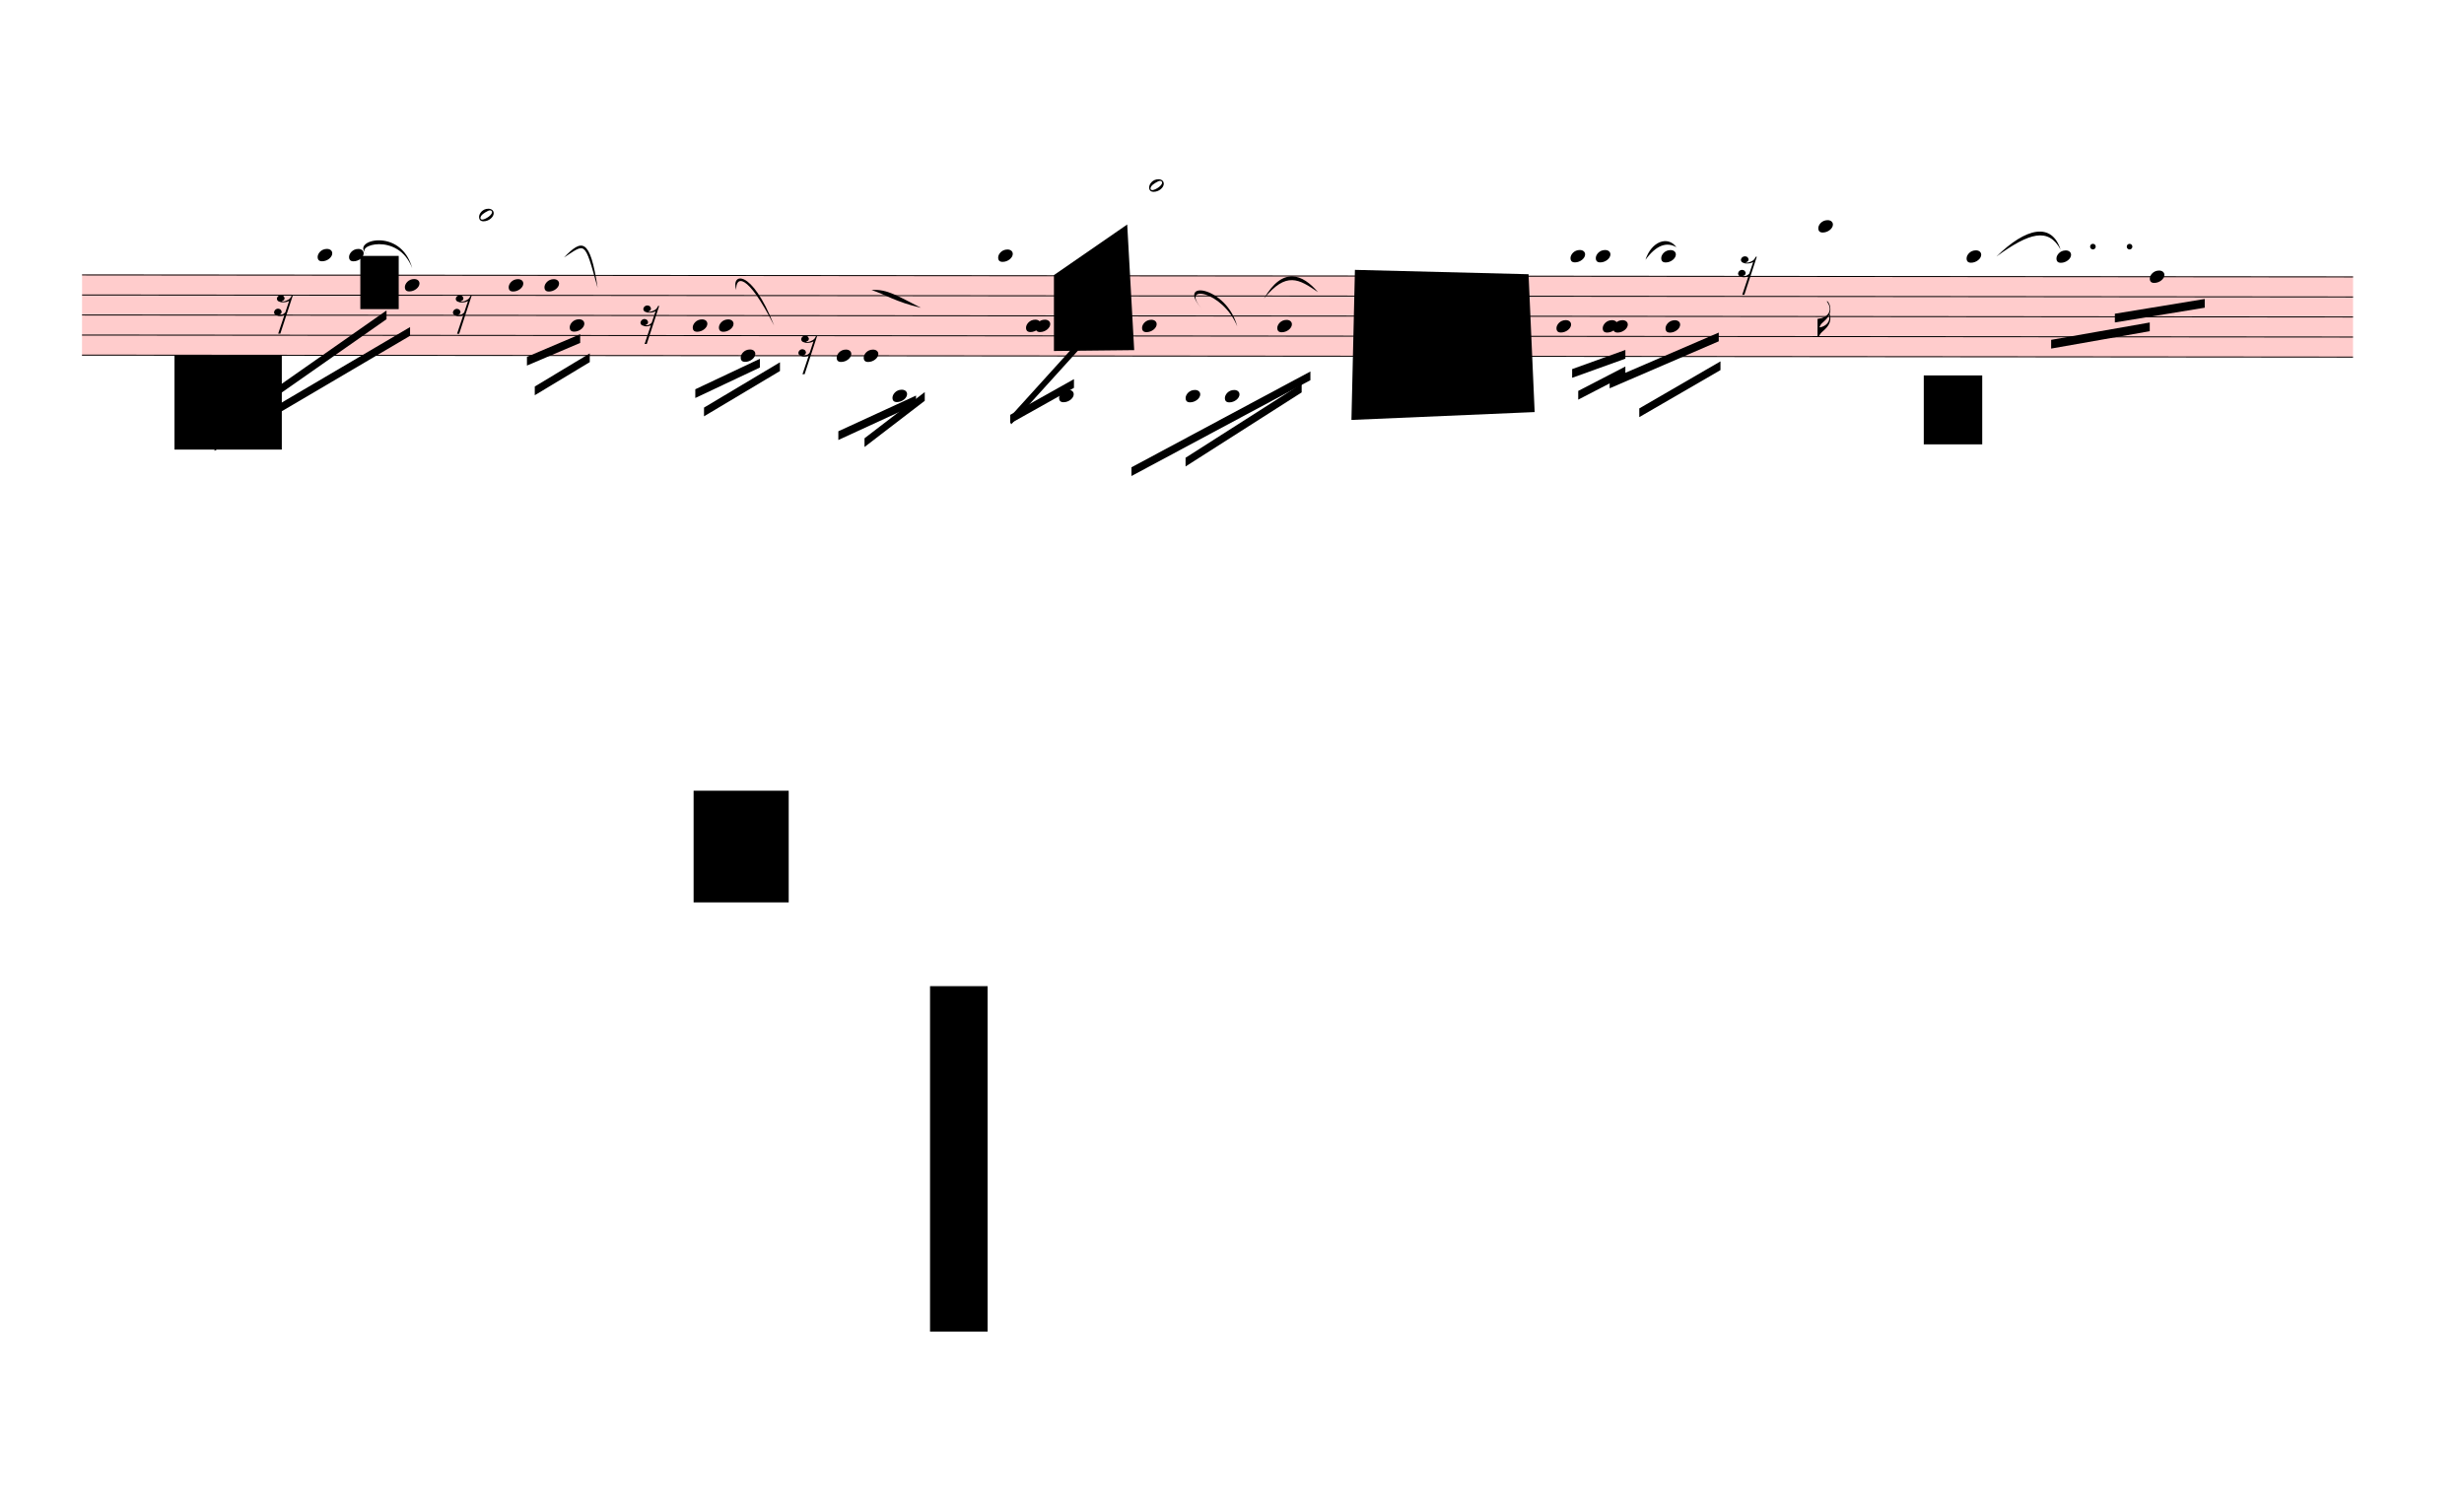
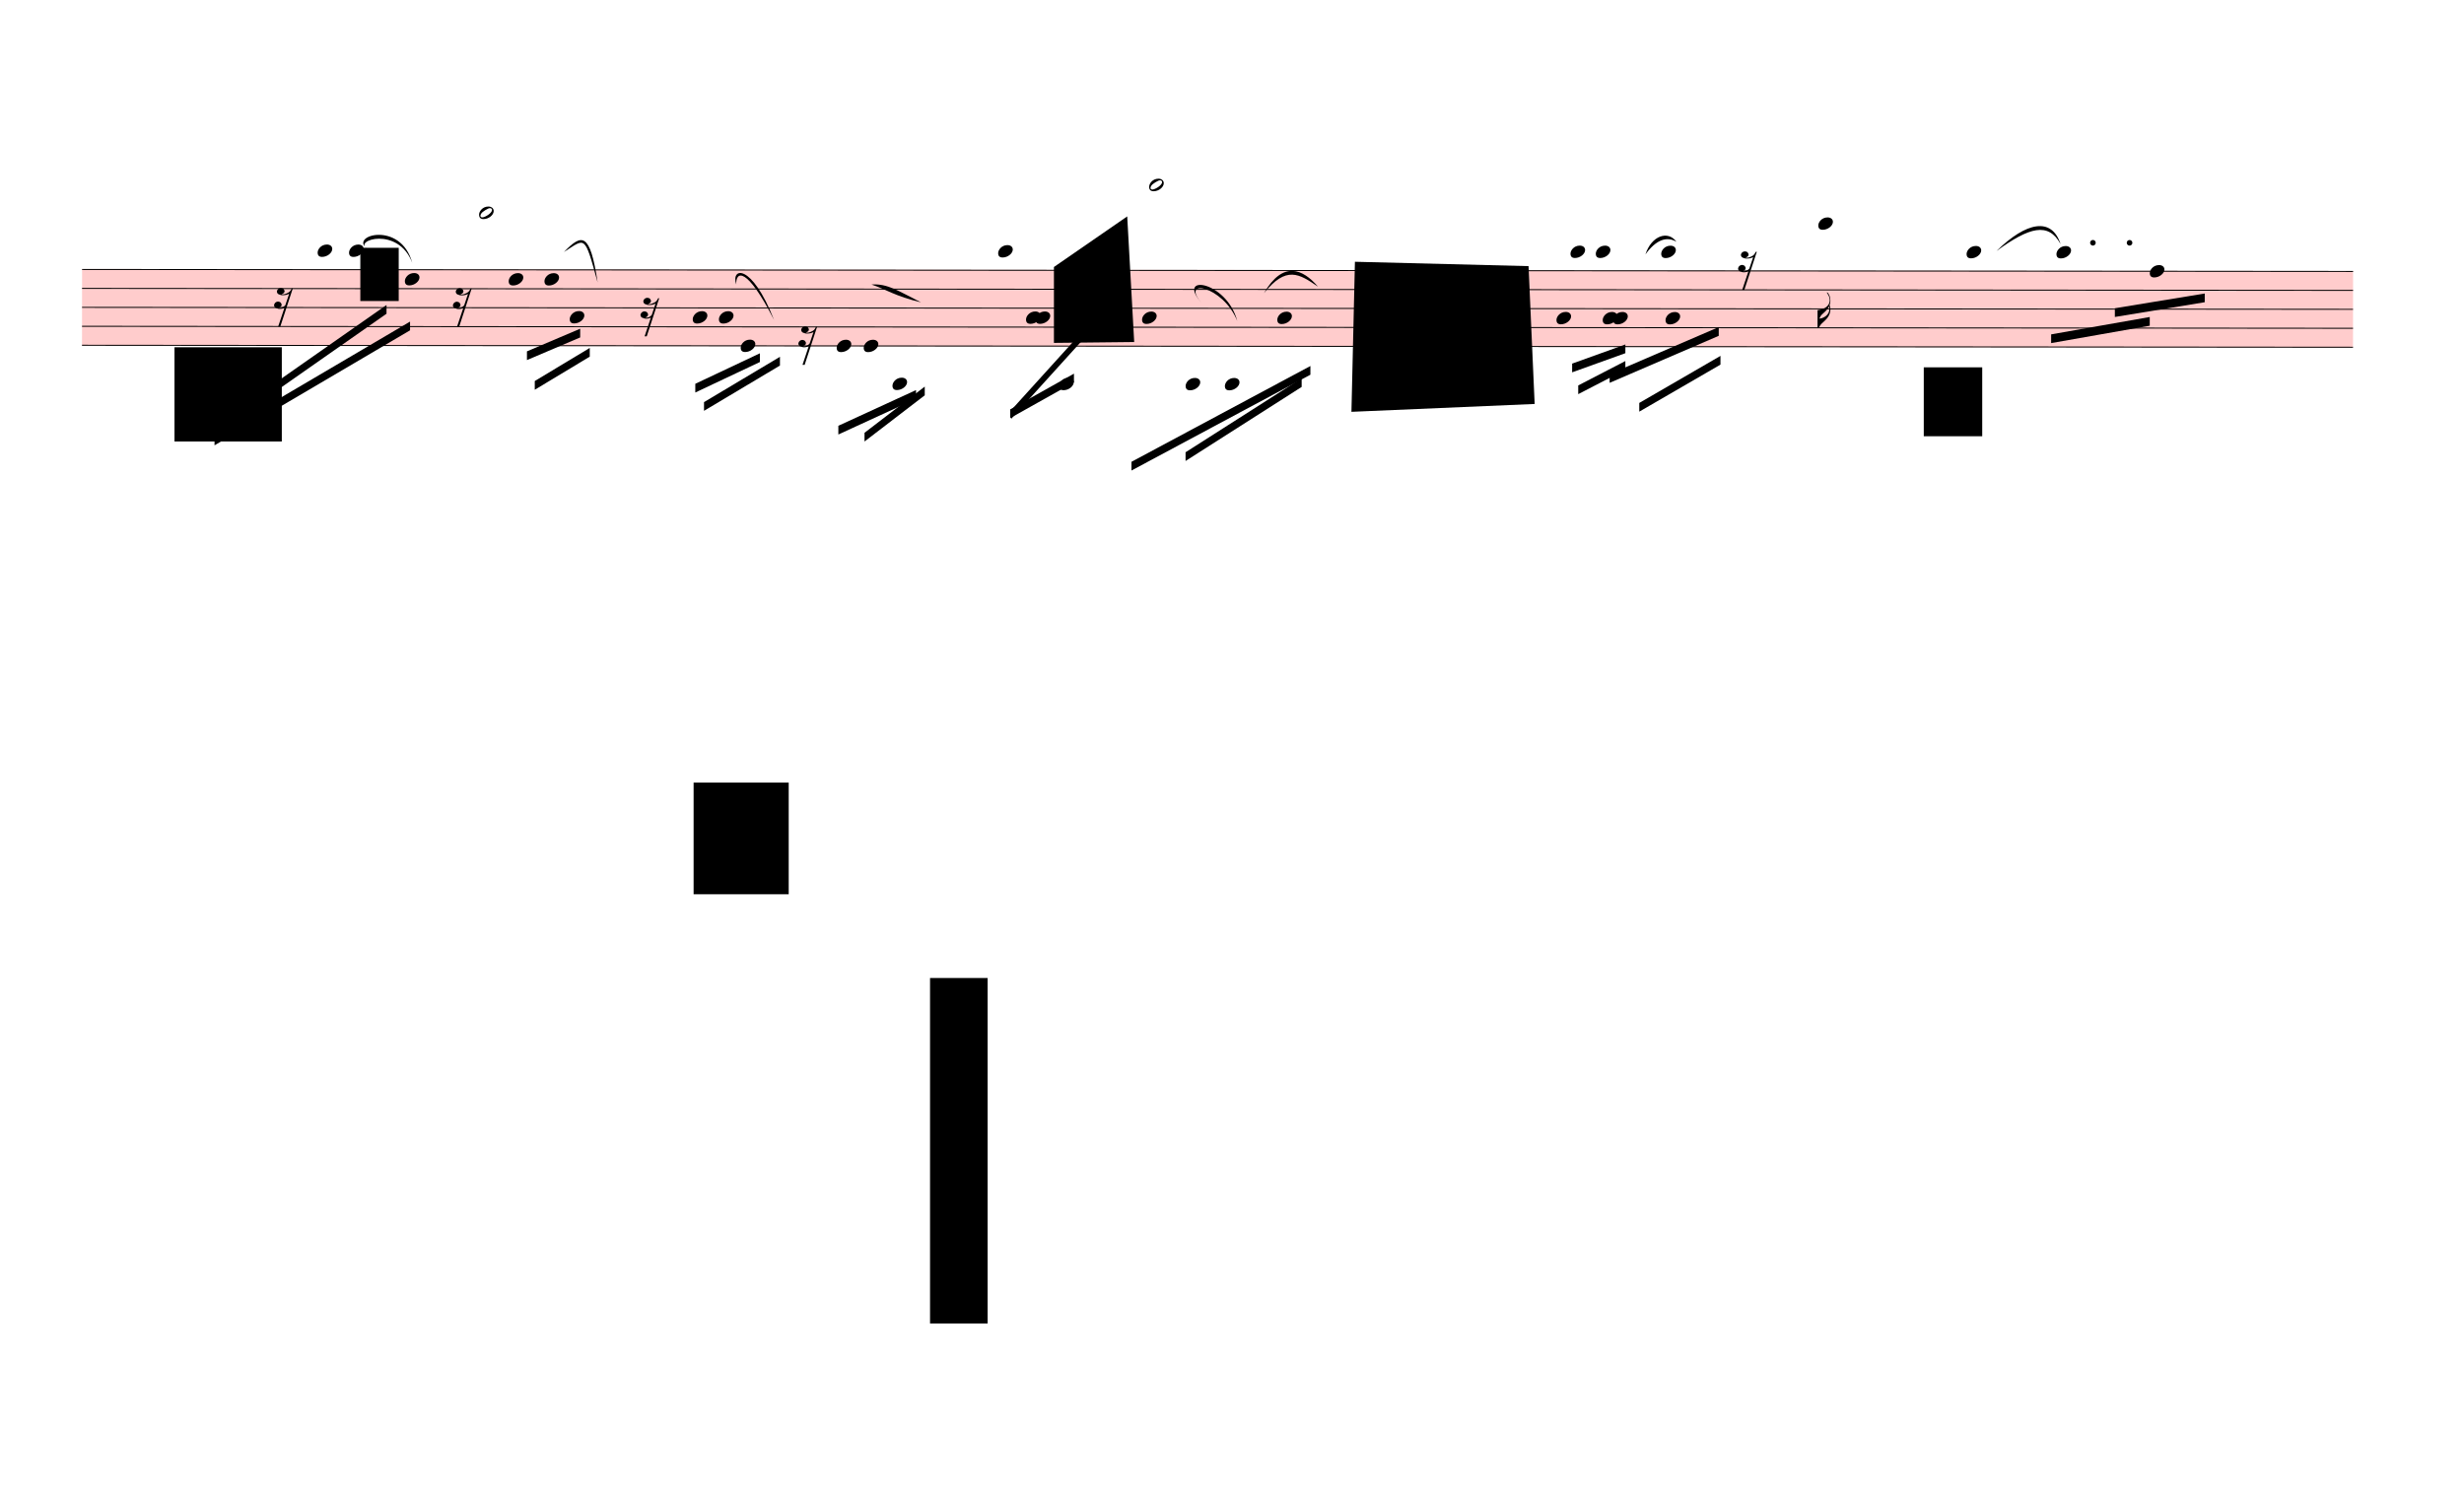
- <svg xmlns="http://www.w3.org/2000/svg" viewBox="1710 6801.25 25417.8 15536.75" version="1.1" overflow="visible">
+ <svg xmlns="http://www.w3.org/2000/svg" viewBox="1710 6884.5 25417.8 15453.5" version="1.1" overflow="visible">
  <defs>
    <style type="text/css">
    /* .staff * {
      fill: #000;
      stroke: #000;
    }

    .deletionBack {
      fill: #00000033;
    } */
  </style>
    <symbol id="sym_notehead_quarter" viewBox="0 0 1000 1000" overflow="inherit">
      <path transform="scale(1,-1)" d="M0 -39c0 68 73 172 200 172c66 0 114 -37 114 -95c0 -84 -106 -171 -218 -171c-64 0 -96 30 -96 94z" />
    </symbol>
    <symbol id="sym_notehead_half" viewBox="0 0 1000 1000" overflow="inherit">
      <path transform="scale(1,-1)" d="M278 64c0 22 -17 39 -43 39c-12 0 -26 -3 -41 -10c-85 -43 -165 -94 -165 -156c5 -25 15 -32 49 -32c67 11 200 95 200 159zM0 -36c0 68 73 174 200 174c66 0 114 -39 114 -97c0 -84 -106 -173 -218 -173c-64 0 -96 32 -96 96z" />
    </symbol>
    <symbol id="sym_flag_16th_down" viewBox="0 0 1000 1000" overflow="inherit">
      <path transform="scale(1,-1)" d="M216 730c-5 8 -10 13 -11 16l-4 10c0 3 2 5 5 5s7 -2 13 -7c35 -42 57 -101 57 -172c0 -34 -6 -65 -17 -94c10 -31 17 -64 17 -96c0 -104 -60 -183 -122 -241c-63 -59 -57 -53 -61 -56c-38 -34 -63 -95 -71 -95h-22v190v190c40 7 69 11 87 16c116 36 175 111 175 197 c0 44 -15 91 -46 137zM248 463c-23 -48 -58 -89 -94 -122c-63 -59 -57 -53 -61 -56c-30 -27 -44 -71 -53 -88c20 3 36 6 47 9c88 27 168 95 168 200c0 19 -3 39 -7 57z" />
    </symbol>
    <symbol id="sym_rest_rest16th" viewBox="0 0 1000 1000" overflow="inherit">
      <path transform="scale(1,-1)" d="M133 -111c0 -33 -21 -50 -52 -55c10 -3 18 -4 25 -4c40 0 69 24 90 47l66 197c-36 -18 -64 -25 -112 -25c-23 0 -38 3 -45 8c-37 7 -55 27 -55 59c8 35 30 54 68 58c45 -6 49 -13 64 -48c0 -3 1 -5 1 -7c0 -27 -25 -46 -52 -49c6 -4 15 -6 26 -6c32 2 62 14 88 29 c32 19 44 36 59 71l7 1l10 2h4c-72 -220 -143 -439 -215 -659h-37l108 324c-20 -13 -51 -20 -82 -20c-21 0 -35 4 -43 10c-37 6 -55 26 -55 58c8 35 31 56 68 60c43 -8 48 -13 64 -51z" />
    </symbol>
  </defs>
  <g class="rastrums">
-     <g class="rastrum" data-id="r1dc32f45-2cb2-43f5-b60a-4eebca6ccf51" style="transform: rotate(0.05deg); transform-origin: 2565px 9630px;">
+     <g class="rastrum" data-id="r1dc32f45-2cb2-43f5-b60a-4eebca6ccf51" style="transform: rotate(0.05deg); transform-origin: 2565px 9657px;">
      <g class="rastrum bounding-box" data-id="bbox-r1dc32f45-2cb2-43f5-b60a-4eebca6ccf51">
-         <rect x="2565" y="9630" width="23427" height="837" fill="#ff000033" />
-       </g>
-       <path d="M2565 9635 L25992 9635" stroke-width="10" stroke="black" />
-       <path d="M2565 9841.75 L25992 9841.75" stroke-width="10" stroke="black" />
-       <path d="M2565 10048.5 L25992 10048.5" stroke-width="10" stroke="black" />
-       <path d="M2565 10255.25 L25992 10255.25" stroke-width="10" stroke="black" />
-       <path d="M2565 10462 L25992 10462" stroke-width="10" stroke="black" />
+         <rect x="2565" y="9657" width="23427" height="792" fill="#ff000033" />
+       </g>
+       <path d="M2565 9662 L25992 9662" stroke-width="10" stroke="black" />
+       <path d="M2565 9857.5 L25992 9857.5" stroke-width="10" stroke="black" />
+       <path d="M2565 10053 L25992 10053" stroke-width="10" stroke="black" />
+       <path d="M2565 10248.5 L25992 10248.5" stroke-width="10" stroke="black" />
+       <path d="M2565 10444 L25992 10444" stroke-width="10" stroke="black" />
    </g>
  </g>
  <g class="draft" data-label="3" data-id="d4954b899-8ccf-4261-9327-18c83f622f8d">
    <g class="system" data-id="s791252e8-dff2-42ae-a16e-d6d37a7e4c5d">
-       <g class="staff" data-n="1" data-rastrum="r1dc32f45-2cb2-43f5-b60a-4eebca6ccf51" style="transform: rotate(0.05deg); transform-origin: 2565px 9630px;">
+       <g class="staff" data-n="1" data-rastrum="r1dc32f45-2cb2-43f5-b60a-4eebca6ccf51" style="transform: rotate(0.05deg); transform-origin: 2565px 9657px;">
        <g class="note" data-id="dbe9210c7-d2fd-4aa0-9603-097bfd74c0ae" data-stem.dir="down">
          <g class="notehead">
-             <use href="#sym_notehead_quarter" height="480px" width="480px" x="4995" y="9428.25" />
-           </g>
-           <g class="ledgerLines above">
-             <path d="M4956 9428.25 L5184 9428.25" stroke-width="18" />
-           </g>
-           <g class="stem">
-             <path d="M4995 9428.25 L4995 9945.125" stroke-width="14" />
+             <use href="#sym_notehead_quarter" height="480px" width="480px" x="4995" y="9466.5" />
+           </g>
+           <g class="ledgerLines above">
+             <path d="M4956 9466.5 L5184 9466.5" stroke-width="18" />
+           </g>
+           <g class="stem">
+             <path d="M4995 9466.5 L4995 9955.25" stroke-width="14" />
          </g>
        </g>
        <g class="note" data-id="da71a1686-82b5-4102-9d64-7f19adfb100b" data-stem.dir="down">
          <g class="notehead">
-             <use href="#sym_notehead_quarter" height="480px" width="480px" x="5319" y="9428.25" />
-           </g>
-           <g class="ledgerLines above">
-             <path d="M5280 9428.25 L5508 9428.25" stroke-width="18" />
-           </g>
-           <g class="stem">
-             <path d="M5319 9428.25 L5319 9945.125" stroke-width="14" />
+             <use href="#sym_notehead_quarter" height="480px" width="480px" x="5319" y="9466.5" />
+           </g>
+           <g class="ledgerLines above">
+             <path d="M5280 9466.5 L5508 9466.5" stroke-width="18" />
+           </g>
+           <g class="stem">
+             <path d="M5319 9466.5 L5319 9955.25" stroke-width="14" />
          </g>
        </g>
        <g class="note" data-id="d15847809-d157-486a-b391-7dfa916fc7bb" data-stem.dir="down">
          <g class="notehead">
-             <use href="#sym_notehead_quarter" height="480px" width="480px" x="5895" y="9738.375" />
-           </g>
-           <g class="stem">
-             <path d="M5895 9738.375 L5895 10565.375" stroke-width="14" />
+             <use href="#sym_notehead_quarter" height="480px" width="480px" x="5895" y="9759.75" />
+           </g>
+           <g class="stem">
+             <path d="M5895 9759.75 L5895 10541.75" stroke-width="14" />
          </g>
        </g>
        <g class="note" data-id="ddedbf598-80e3-40cb-8a62-11f30222fafb" data-stem.dir="up">
          <g class="notehead">
-             <use href="#sym_notehead_half" height="480px" width="480px" x="6660" y="9014.75" />
-           </g>
-           <g class="ledgerLines above">
-             <path d="M6621 9428.25 L6849 9428.25" stroke-width="18" />
-             <path d="M6621 9221.5 L6849 9221.5" stroke-width="18" />
-             <path d="M6621 9014.75 L6849 9014.75" stroke-width="18" />
-           </g>
-           <g class="stem">
-             <path d="M6810 8911.375 L6810 9014.75" stroke-width="14" />
+             <use href="#sym_notehead_half" height="480px" width="480px" x="6660" y="9075.5" />
+           </g>
+           <g class="ledgerLines above">
+             <path d="M6621 9466.5 L6849 9466.5" stroke-width="18" />
+             <path d="M6621 9271 L6849 9271" stroke-width="18" />
+             <path d="M6621 9075.5 L6849 9075.5" stroke-width="18" />
+           </g>
+           <g class="stem">
+             <path d="M6810 8977.75 L6810 9075.5" stroke-width="14" />
          </g>
        </g>
        <g class="note" data-id="d86a9b483-3ea4-4ed3-8cd2-3dba59f90024" data-stem.dir="down">
          <g class="notehead">
-             <use href="#sym_notehead_quarter" height="480px" width="480px" x="6966" y="9738.375" />
-           </g>
-           <g class="stem">
-             <path d="M6966 9738.375 L6966 10255.25" stroke-width="14" />
+             <use href="#sym_notehead_quarter" height="480px" width="480px" x="6966" y="9759.75" />
+           </g>
+           <g class="stem">
+             <path d="M6966 9759.75 L6966 10248.5" stroke-width="14" />
          </g>
        </g>
        <g class="note" data-id="d234f407f-bbdc-48d9-bbcf-9af2d9dc5403" data-stem.dir="down">
          <g class="notehead">
-             <use href="#sym_notehead_quarter" height="480px" width="480px" x="7335" y="9738.375" />
-           </g>
-           <g class="stem">
-             <path d="M7335 9738.375 L7335 10151.875" stroke-width="14" />
+             <use href="#sym_notehead_quarter" height="480px" width="480px" x="7335" y="9759.75" />
+           </g>
+           <g class="stem">
+             <path d="M7335 9759.75 L7335 10150.75" stroke-width="14" />
          </g>
        </g>
        <g class="note" data-id="ddeb311c6-212b-4f48-8e4c-cf1b1f5e7b3c" data-stem.dir="down">
          <g class="notehead">
-             <use href="#sym_notehead_quarter" height="480px" width="480px" x="7596" y="10151.875" />
-           </g>
-           <g class="stem">
-             <path d="M7596 10151.875 L7596 10358.625" stroke-width="14" />
+             <use href="#sym_notehead_quarter" height="480px" width="480px" x="7596" y="10150.75" />
+           </g>
+           <g class="stem">
+             <path d="M7596 10150.75 L7596 10346.25" stroke-width="14" />
          </g>
        </g>
        <g class="note" data-id="d61f2c939-d3de-4e2a-a871-3d45561db8a0" data-stem.dir="down">
          <g class="notehead">
-             <use href="#sym_notehead_quarter" height="480px" width="480px" x="8865" y="10151.875" />
-           </g>
-           <g class="stem">
-             <path d="M8865 10151.875 L8865 10668.75" stroke-width="14" />
+             <use href="#sym_notehead_quarter" height="480px" width="480px" x="8865" y="10150.75" />
+           </g>
+           <g class="stem">
+             <path d="M8865 10150.75 L8865 10639.5" stroke-width="14" />
          </g>
        </g>
        <g class="note" data-id="dc3823979-57ba-4df5-bd78-6cb468ef49c3" data-stem.dir="down">
          <g class="notehead">
-             <use href="#sym_notehead_quarter" height="480px" width="480px" x="9135" y="10151.875" />
-           </g>
-           <g class="stem">
-             <path d="M9135 10151.875 L9135 10565.375" stroke-width="14" />
+             <use href="#sym_notehead_quarter" height="480px" width="480px" x="9135" y="10150.75" />
+           </g>
+           <g class="stem">
+             <path d="M9135 10150.75 L9135 10541.75" stroke-width="14" />
          </g>
        </g>
        <g class="note" data-id="d783b4409-669b-4643-b785-cbb2cb39f51a" data-stem.dir="down">
          <g class="notehead">
-             <use href="#sym_notehead_quarter" height="480px" width="480px" x="9360" y="10462" />
-           </g>
-           <g class="stem">
-             <path d="M9360 10462 L9360 10772.125" stroke-width="14" />
+             <use href="#sym_notehead_quarter" height="480px" width="480px" x="9360" y="10444" />
+           </g>
+           <g class="stem">
+             <path d="M9360 10444 L9360 10737.25" stroke-width="14" />
          </g>
        </g>
        <g class="note" data-id="d6478cf81-c194-4241-bb31-9fa0875ca1fd" data-stem.dir="down">
          <g class="notehead">
-             <use href="#sym_notehead_quarter" height="480px" width="480px" x="10350" y="10462" />
-           </g>
-           <g class="stem">
-             <path d="M10350 10462 L10350 10875.5" stroke-width="14" />
+             <use href="#sym_notehead_quarter" height="480px" width="480px" x="10350" y="10444" />
+           </g>
+           <g class="stem">
+             <path d="M10350 10444 L10350 10835" stroke-width="14" />
          </g>
        </g>
        <g class="note" data-id="d94b9631e-8d3a-4deb-a7ca-ca011812dc29" data-stem.dir="down">
          <g class="notehead">
-             <use href="#sym_notehead_quarter" height="480px" width="480px" x="10629" y="10462" />
-           </g>
-           <g class="stem">
-             <path d="M10629 10462 L10629 10772.125" stroke-width="14" />
+             <use href="#sym_notehead_quarter" height="480px" width="480px" x="10629" y="10444" />
+           </g>
+           <g class="stem">
+             <path d="M10629 10444 L10629 10737.25" stroke-width="14" />
          </g>
        </g>
        <g class="note" data-id="d6e22f035-f18a-4c1a-872a-a98c1d7958d7" data-stem.dir="down">
          <g class="notehead">
-             <use href="#sym_notehead_quarter" height="480px" width="480px" x="10926" y="10875.5" />
+             <use href="#sym_notehead_quarter" height="480px" width="480px" x="10926" y="10835" />
          </g>
          <g class="ledgerLines below">
-             <path d="M10887 10875.5 L11115 10875.5" stroke-width="18" />
-             <path d="M10887 10668.75 L11115 10668.75" stroke-width="18" />
-           </g>
-           <g class="stem">
-             <path d="M10926 10875.5 L10926 11082.25" stroke-width="14" />
+             <path d="M10887 10835 L11115 10835" stroke-width="18" />
+             <path d="M10887 10639.5 L11115 10639.5" stroke-width="18" />
+           </g>
+           <g class="stem">
+             <path d="M10926 10835 L10926 11030.5" stroke-width="14" />
          </g>
        </g>
        <g class="note" data-id="dc878af47-2be5-4bba-95ce-11dd62fff30f" data-stem.dir="down">
          <g class="notehead">
-             <use href="#sym_notehead_quarter" height="480px" width="480px" x="12015" y="9428.25" />
-           </g>
-           <g class="ledgerLines above">
-             <path d="M11976 9428.25 L12204 9428.25" stroke-width="18" />
-           </g>
-           <g class="stem">
-             <path d="M12015 9428.25 L12015 10151.875" stroke-width="14" />
+             <use href="#sym_notehead_quarter" height="480px" width="480px" x="12015" y="9466.5" />
+           </g>
+           <g class="ledgerLines above">
+             <path d="M11976 9466.5 L12204 9466.5" stroke-width="18" />
+           </g>
+           <g class="stem">
+             <path d="M12015 9466.5 L12015 10150.75" stroke-width="14" />
          </g>
        </g>
        <g class="note" data-id="d4a3f2986-6d5b-4300-93d4-b1a4a77a90fe" data-stem.dir="down">
          <g class="notehead">
-             <use href="#sym_notehead_quarter" height="480px" width="480px" x="12303" y="10151.875" />
-           </g>
-           <g class="stem">
-             <path d="M12303 10151.875 L12303 10772.125" stroke-width="14" />
+             <use href="#sym_notehead_quarter" height="480px" width="480px" x="12303" y="10150.75" />
+           </g>
+           <g class="stem">
+             <path d="M12303 10150.75 L12303 10737.25" stroke-width="14" />
          </g>
        </g>
        <g class="note" data-id="dce20323d-f90d-4d34-8d7a-88e108781bab" data-stem.dir="down">
          <g class="notehead">
-             <use href="#sym_notehead_quarter" height="480px" width="480px" x="12402" y="10151.875" />
-           </g>
-           <g class="stem">
-             <path d="M12402 10151.875 L12402 10668.75" stroke-width="14" />
+             <use href="#sym_notehead_quarter" height="480px" width="480px" x="12402" y="10150.75" />
+           </g>
+           <g class="stem">
+             <path d="M12402 10150.75 L12402 10639.5" stroke-width="14" />
          </g>
        </g>
        <g class="note" data-id="d8099d0cd-c9ba-4460-9cc6-a9f7c5ca1895" data-stem.dir="down">
          <g class="notehead">
-             <use href="#sym_notehead_quarter" height="480px" width="480px" x="12645" y="10875.5" />
+             <use href="#sym_notehead_quarter" height="480px" width="480px" x="12645" y="10835" />
          </g>
          <g class="ledgerLines below">
-             <path d="M12606 10875.5 L12834 10875.5" stroke-width="18" />
-             <path d="M12606 10668.75 L12834 10668.75" stroke-width="18" />
-           </g>
-           <g class="stem">
-             <path d="M12645 10875.5 L12645 11082.25" stroke-width="14" />
+             <path d="M12606 10835 L12834 10835" stroke-width="18" />
+             <path d="M12606 10639.5 L12834 10639.5" stroke-width="18" />
+           </g>
+           <g class="stem">
+             <path d="M12645 10835 L12645 11030.5" stroke-width="14" />
          </g>
        </g>
        <g class="note" data-id="d28e3ad1c-f75e-442b-b3ab-35ecc70c1c4c" data-stem.dir="down">
          <g class="notehead">
-             <use href="#sym_notehead_quarter" height="480px" width="480px" x="13500" y="10151.875" />
-           </g>
-           <g class="stem">
-             <path d="M13500 10151.875 L13500 10978.875" stroke-width="14" />
+             <use href="#sym_notehead_quarter" height="480px" width="480px" x="13500" y="10150.75" />
+           </g>
+           <g class="stem">
+             <path d="M13500 10150.75 L13500 10932.75" stroke-width="14" />
          </g>
        </g>
        <g class="note" data-id="d356e95c9-1756-474b-8111-8ffbf6cea21a" data-stem.dir="up">
          <g class="notehead">
-             <use href="#sym_notehead_half" height="480px" width="480px" x="13572" y="8704.625" />
-           </g>
-           <g class="ledgerLines above">
-             <path d="M13533 9428.25 L13761 9428.25" stroke-width="18" />
-             <path d="M13533 9221.5 L13761 9221.5" stroke-width="18" />
-             <path d="M13533 9014.75 L13761 9014.75" stroke-width="18" />
-             <path d="M13533 8808 L13761 8808" stroke-width="18" />
-           </g>
-           <g class="stem">
-             <path d="M13722 8601.25 L13722 8704.625" stroke-width="14" />
+             <use href="#sym_notehead_half" height="480px" width="480px" x="13572" y="8782.25" />
+           </g>
+           <g class="ledgerLines above">
+             <path d="M13533 9466.5 L13761 9466.5" stroke-width="18" />
+             <path d="M13533 9271 L13761 9271" stroke-width="18" />
+             <path d="M13533 9075.5 L13761 9075.5" stroke-width="18" />
+             <path d="M13533 8880 L13761 8880" stroke-width="18" />
+           </g>
+           <g class="stem">
+             <path d="M13722 8684.5 L13722 8782.25" stroke-width="14" />
          </g>
        </g>
        <g class="note" data-id="dd196b3dc-16bb-495f-9e5e-acd22ded77c9" data-stem.dir="down">
          <g class="notehead">
-             <use href="#sym_notehead_quarter" height="480px" width="480px" x="13950" y="10875.5" />
+             <use href="#sym_notehead_quarter" height="480px" width="480px" x="13950" y="10835" />
          </g>
          <g class="ledgerLines below">
-             <path d="M13911 10875.5 L14139 10875.5" stroke-width="18" />
-             <path d="M13911 10668.75 L14139 10668.75" stroke-width="18" />
-           </g>
-           <g class="stem">
-             <path d="M13950 10875.5 L13950 11289" stroke-width="14" />
+             <path d="M13911 10835 L14139 10835" stroke-width="18" />
+             <path d="M13911 10639.5 L14139 10639.5" stroke-width="18" />
+           </g>
+           <g class="stem">
+             <path d="M13950 10835 L13950 11226" stroke-width="14" />
          </g>
        </g>
        <g class="note" data-id="d5bc50dfc-7569-40d8-9e4f-cc3c007d24b5" data-stem.dir="down">
          <g class="notehead">
-             <use href="#sym_notehead_quarter" height="480px" width="480px" x="14355" y="10875.5" />
+             <use href="#sym_notehead_quarter" height="480px" width="480px" x="14355" y="10835" />
          </g>
          <g class="ledgerLines below">
-             <path d="M14316 10875.5 L14544 10875.5" stroke-width="18" />
-             <path d="M14316 10668.75 L14544 10668.75" stroke-width="18" />
-           </g>
-           <g class="stem">
-             <path d="M14355 10875.5 L14355 11185.625" stroke-width="14" />
+             <path d="M14316 10835 L14544 10835" stroke-width="18" />
+             <path d="M14316 10639.5 L14544 10639.5" stroke-width="18" />
+           </g>
+           <g class="stem">
+             <path d="M14355 10835 L14355 11128.25" stroke-width="14" />
          </g>
        </g>
        <g class="note" data-id="df2af220b-33ca-4622-9c72-027ce1f8a33c" data-stem.dir="down">
          <g class="notehead">
-             <use href="#sym_notehead_quarter" height="480px" width="480px" x="14895" y="10151.875" />
-           </g>
-           <g class="stem">
-             <path d="M14895 10151.875 L14895 11082.25" stroke-width="14" />
+             <use href="#sym_notehead_quarter" height="480px" width="480px" x="14895" y="10150.75" />
+           </g>
+           <g class="stem">
+             <path d="M14895 10150.75 L14895 11030.5" stroke-width="14" />
          </g>
        </g>
        <g class="note" data-id="d25f55ff6-f738-4236-8028-51a8ab8a4109" data-stem.dir="down">
          <g class="notehead">
-             <use href="#sym_notehead_quarter" height="480px" width="480px" x="17775" y="10151.875" />
-           </g>
-           <g class="stem">
-             <path d="M17775 10151.875 L17775 10565.375" stroke-width="14" />
+             <use href="#sym_notehead_quarter" height="480px" width="480px" x="17775" y="10150.75" />
+           </g>
+           <g class="stem">
+             <path d="M17775 10150.75 L17775 10541.75" stroke-width="14" />
          </g>
        </g>
        <g class="note" data-id="d22f3adc5-056c-41ec-b33d-2e70ae2b8abb" data-stem.dir="down">
          <g class="notehead">
-             <use href="#sym_notehead_quarter" height="480px" width="480px" x="17919" y="9428.25" />
-           </g>
-           <g class="ledgerLines above">
-             <path d="M17880 9428.25 L18108 9428.25" stroke-width="18" />
-           </g>
-           <g class="stem">
-             <path d="M17919 9428.25 L17919 10151.875" stroke-width="14" />
+             <use href="#sym_notehead_quarter" height="480px" width="480px" x="17919" y="9466.5" />
+           </g>
+           <g class="ledgerLines above">
+             <path d="M17880 9466.5 L18108 9466.5" stroke-width="18" />
+           </g>
+           <g class="stem">
+             <path d="M17919 9466.5 L17919 10150.75" stroke-width="14" />
          </g>
        </g>
        <g class="note" data-id="d6e603fb1-6bca-4128-8dbd-5d88c7cdc8e0" data-stem.dir="down">
          <g class="notehead">
-             <use href="#sym_notehead_quarter" height="480px" width="480px" x="18180" y="9428.25" />
-           </g>
-           <g class="ledgerLines above">
-             <path d="M18141 9428.25 L18369 9428.25" stroke-width="18" />
-           </g>
-           <g class="stem">
-             <path d="M18180 9428.25 L18180 10048.5" stroke-width="14" />
+             <use href="#sym_notehead_quarter" height="480px" width="480px" x="18180" y="9466.5" />
+           </g>
+           <g class="ledgerLines above">
+             <path d="M18141 9466.5 L18369 9466.5" stroke-width="18" />
+           </g>
+           <g class="stem">
+             <path d="M18180 9466.5 L18180 10053" stroke-width="14" />
          </g>
        </g>
        <g class="note" data-id="db683d421-2d85-4b45-be77-e5a463782bd3" data-stem.dir="down">
          <g class="notehead">
-             <use href="#sym_notehead_quarter" height="480px" width="480px" x="18252" y="10151.875" />
-           </g>
-           <g class="stem">
-             <path d="M18252 10151.875 L18252 10772.125" stroke-width="14" />
+             <use href="#sym_notehead_quarter" height="480px" width="480px" x="18252" y="10150.75" />
+           </g>
+           <g class="stem">
+             <path d="M18252 10150.75 L18252 10737.25" stroke-width="14" />
          </g>
        </g>
        <g class="note" data-id="d1e6e3935-b976-4ffe-9f52-62fcd5491f23" data-stem.dir="down">
          <g class="notehead">
-             <use href="#sym_notehead_quarter" height="480px" width="480px" x="18360" y="10151.875" />
-           </g>
-           <g class="stem">
-             <path d="M18360 10151.875 L18360 10462" stroke-width="14" />
+             <use href="#sym_notehead_quarter" height="480px" width="480px" x="18360" y="10150.75" />
+           </g>
+           <g class="stem">
+             <path d="M18360 10150.75 L18360 10444" stroke-width="14" />
          </g>
        </g>
        <g class="note" data-id="d7d287aba-0091-4440-8cd0-f68a848046ea" data-stem.dir="down">
          <g class="notehead">
-             <use href="#sym_notehead_quarter" height="480px" width="480px" x="18855" y="9428.25" />
-           </g>
-           <g class="ledgerLines above">
-             <path d="M18816 9428.25 L19044 9428.25" stroke-width="18" />
-           </g>
-           <g class="stem">
-             <path d="M18855 9428.25 L18855 10358.625" stroke-width="14" />
+             <use href="#sym_notehead_quarter" height="480px" width="480px" x="18855" y="9466.5" />
+           </g>
+           <g class="ledgerLines above">
+             <path d="M18816 9466.5 L19044 9466.5" stroke-width="18" />
+           </g>
+           <g class="stem">
+             <path d="M18855 9466.5 L18855 10346.25" stroke-width="14" />
          </g>
        </g>
        <g class="note" data-id="d84ae0ecd-3dde-4b2f-af7f-8a7fec548d68" data-stem.dir="down">
          <g class="notehead">
-             <use href="#sym_notehead_quarter" height="480px" width="480px" x="18900" y="10151.875" />
-           </g>
-           <g class="stem">
-             <path d="M18900 10151.875 L18900 10668.75" stroke-width="14" />
+             <use href="#sym_notehead_quarter" height="480px" width="480px" x="18900" y="10150.75" />
+           </g>
+           <g class="stem">
+             <path d="M18900 10150.75 L18900 10639.5" stroke-width="14" />
          </g>
        </g>
        <g class="note" data-id="d2bfc8f9e-ac65-409d-a5f9-e43edce76a77" data-stem.dir="down">
          <g class="notehead">
-             <use href="#sym_notehead_quarter" height="480px" width="480px" x="20475" y="9118.125" />
-           </g>
-           <g class="ledgerLines above">
-             <path d="M20436 9428.25 L20664 9428.25" stroke-width="18" />
-             <path d="M20436 9221.5 L20664 9221.5" stroke-width="18" />
-           </g>
-           <g class="stem">
-             <path d="M20475 9118.125 L20475 10255.25" stroke-width="14" />
+             <use href="#sym_notehead_quarter" height="480px" width="480px" x="20475" y="9173.25" />
+           </g>
+           <g class="ledgerLines above">
+             <path d="M20436 9466.5 L20664 9466.5" stroke-width="18" />
+             <path d="M20436 9271 L20664 9271" stroke-width="18" />
+           </g>
+           <g class="stem">
+             <path d="M20475 9173.25 L20475 10248.5" stroke-width="14" />
            <g class="flag down">
-               <use href="#sym_flag_16th_down" height="480px" width="480px" x="20468" y="10255.25" />
+               <use href="#sym_flag_16th_down" height="480px" width="480px" x="20468" y="10248.5" />
            </g>
          </g>
        </g>
        <g class="note" data-id="d31e77420-9df6-4710-a96e-b40dc025c00f" data-stem.dir="down">
          <g class="notehead">
-             <use href="#sym_notehead_quarter" height="480px" width="480px" x="22005" y="9428.25" />
-           </g>
-           <g class="ledgerLines above">
-             <path d="M21966 9428.25 L22194 9428.25" stroke-width="18" />
-           </g>
-           <g class="stem">
-             <path d="M22005 9428.25 L22005 10151.875" stroke-width="14" />
+             <use href="#sym_notehead_quarter" height="480px" width="480px" x="22005" y="9466.5" />
+           </g>
+           <g class="ledgerLines above">
+             <path d="M21966 9466.5 L22194 9466.5" stroke-width="18" />
+           </g>
+           <g class="stem">
+             <path d="M22005 9466.5 L22005 10150.75" stroke-width="14" />
          </g>
        </g>
        <g class="note" data-id="da428031a-69c7-4013-a61d-593478b9718a" data-stem.dir="down">
          <g class="notehead">
-             <use href="#sym_notehead_quarter" height="480px" width="480px" x="22932" y="9428.25" />
-           </g>
-           <g class="ledgerLines above">
-             <path d="M22893 9428.25 L23121 9428.25" stroke-width="18" />
-           </g>
-           <g class="stem">
-             <path d="M22932 9428.25 L22932 9945.125" stroke-width="14" />
+             <use href="#sym_notehead_quarter" height="480px" width="480px" x="22932" y="9466.5" />
+           </g>
+           <g class="ledgerLines above">
+             <path d="M22893 9466.5 L23121 9466.5" stroke-width="18" />
+           </g>
+           <g class="stem">
+             <path d="M22932 9466.5 L22932 9955.25" stroke-width="14" />
          </g>
        </g>
        <g class="note" data-id="d4d712fb8-e61d-4531-9eb3-43bf5f12214a" data-stem.dir="down">
          <g class="notehead">
-             <use href="#sym_notehead_quarter" height="480px" width="480px" x="23895" y="9635" />
-           </g>
-           <g class="stem">
-             <path d="M23895 9635 L23895 10151.875" stroke-width="14" />
+             <use href="#sym_notehead_quarter" height="480px" width="480px" x="23895" y="9662" />
+           </g>
+           <g class="stem">
+             <path d="M23895 9662 L23895 10150.75" stroke-width="14" />
          </g>
        </g>
        <g class="rest" data-id="de699741b-b768-4727-8ded-a9f312244930">
-           <use href="#sym_rest_rest16th" height="597px" width="597px" x="4545" y="9945.125" />
+           <use href="#sym_rest_rest16th" height="597px" width="597px" x="4545" y="9955.25" />
        </g>
        <g class="rest" data-id="da90ed259-2a09-46df-ab6f-92ddc2f87da3">
-           <use href="#sym_rest_rest16th" height="597px" width="597px" x="6390" y="9945.125" />
+           <use href="#sym_rest_rest16th" height="597px" width="597px" x="6390" y="9955.25" />
        </g>
        <g class="rest" data-id="d15e4c255-d6ce-4421-b5e2-5b3e0835508a">
-           <use href="#sym_rest_rest16th" height="597px" width="597px" x="8325" y="10048.5" />
+           <use href="#sym_rest_rest16th" height="597px" width="597px" x="8325" y="10053" />
        </g>
        <g class="rest" data-id="d34225371-ee35-4557-b88c-a84b4ff684d6">
-           <use href="#sym_rest_rest16th" height="597px" width="597px" x="9954" y="10358.625" />
+           <use href="#sym_rest_rest16th" height="597px" width="597px" x="9954" y="10346.25" />
        </g>
        <g class="rest" data-id="d665544d8-0198-4e01-a955-7fb40a6a273a">
-           <use href="#sym_rest_rest16th" height="597px" width="597px" x="19647" y="9531.625" />
+           <use href="#sym_rest_rest16th" height="597px" width="597px" x="19647" y="9564.25" />
        </g>
        <g class="dot augmentation" data-id="d012737b8-a8c0-47db-b3a5-dddea7e0aa37" data-class="dot augmentation">
-           <ellipse cx="23308" cy="9324.875" rx="29" ry="29" fill-opacity="1" stroke-opacity="1" />
+           <ellipse cx="23308" cy="9368.75" rx="29" ry="29" fill-opacity="1" stroke-opacity="1" />
        </g>
        <g class="dot augmentation" data-id="dcfd70356-c1e0-420e-bd8b-ec9bfde0a03b" data-class="dot augmentation">
-           <ellipse cx="23686" cy="9324.875" rx="29" ry="29" fill-opacity="1" stroke-opacity="1" />
+           <ellipse cx="23686" cy="9368.75" rx="29" ry="29" fill-opacity="1" stroke-opacity="1" />
        </g>
      </g>
      <g class="barLine" data-id="d7bf356cf-9700-4f27-a39d-db588117b309">
-         <path d="M11835 9576.9 L11574.9 11022.3" stroke-width="27" />
+         <path d="M11835 9603.9 L11574.9 11049.3" stroke-width="27" />
      </g>
      <g class="barLine" data-id="d324e40ab-2e77-4112-ae17-e78d3e8a61be">
-         <path d="M7959.6 9612 L7994.7 10476.9" stroke-width="27" />
+         <path d="M7959.6 9639 L7994.7 10503.9" stroke-width="27" />
      </g>
      <g class="barLine" data-id="d10ab0991-da0d-45a4-8a42-a62067b6956d">
-         <path d="M15545.7 9683.1 L15284.7 11070" stroke-width="27" />
+         <path d="M15545.7 9710.1 L15284.7 11097" stroke-width="27" />
      </g>
      <g class="barLine" data-id="d363f08c6-c1dc-46ce-841e-ef751d3fe54a">
-         <path d="M21140.1 9600.3 L20654.1 10678.5" stroke-width="27" />
+         <path d="M21140.1 9627.3 L20654.1 10705.5" stroke-width="27" />
      </g>
      <g class="barLine" data-id="dc273e937-1bff-428c-a276-77e2698d88a7">
-         <path d="M25327.8 8705.7 L25031.7 10234.8" stroke-width="27" />
-       </g>
-       <g class="beam" data-id="bef456d88-54a6-4b26-a588-6a37ea968210" style="transform: rotate(0.05deg); transform-origin: 2565px 9630px;">
-         <polygon points="4050,11160 5706,9999 5706,10089 4050,11250" stroke-opacity="1" fill-opacity="1" />
-       </g>
-       <g class="beam" data-id="ba0f4854b-65df-4a3d-ac8e-1531609bdcd8" style="transform: rotate(0.05deg); transform-origin: 2565px 9630px;">
-         <polygon points="3933,11358 5949,10170 5949,10260 3933,11448" stroke-opacity="1" fill-opacity="1" />
-       </g>
-       <g class="beam" data-id="b484ab8e7-8526-4c28-ae9b-2624004f9941" style="transform: rotate(0.05deg); transform-origin: 2565px 9630px;">
-         <polygon points="7155,10476 7704,10242 7704,10332 7155,10566" stroke-opacity="1" fill-opacity="1" />
-       </g>
-       <g class="beam" data-id="b9381bfe0-6dea-4629-b664-351178964d1f" style="transform: rotate(0.05deg); transform-origin: 2565px 9630px;">
-         <polygon points="7236,10782 7803,10440 7803,10530 7236,10872" stroke-opacity="1" fill-opacity="1" />
-       </g>
-       <g class="beam" data-id="b3f0470ca-d7ee-4e2c-91ab-021f1921610a" style="transform: rotate(0.05deg); transform-origin: 2565px 9630px;">
-         <polygon points="8892,10809 9558,10494 9558,10584 8892,10899" stroke-opacity="1" fill-opacity="1" />
-       </g>
-       <g class="beam" data-id="b92a3b2ce-6dd1-4fe8-9278-59497810a6c6" style="transform: rotate(0.05deg); transform-origin: 2565px 9630px;">
-         <polygon points="8982,10998 9765,10530 9765,10620 8982,11088" stroke-opacity="1" fill-opacity="1" />
-       </g>
-       <g class="beam" data-id="b3696e788-9700-48b5-beff-b26bae2ad4df" style="transform: rotate(0.05deg); transform-origin: 2565px 9630px;">
-         <polygon points="10368,11241 11169,10872 11169,10962 10368,11331" stroke-opacity="1" fill-opacity="1" />
-       </g>
-       <g class="beam" data-id="badd2e52c-b8eb-4690-b44d-c45ab7f62bc8" style="transform: rotate(0.05deg); transform-origin: 2565px 9630px;">
-         <polygon points="10638,11313 11259,10836 11259,10926 10638,11403" stroke-opacity="1" fill-opacity="1" />
-       </g>
-       <g class="beam" data-id="be9782d8b-3177-4a71-91e0-03bb6d819ac8" style="transform: rotate(0.05deg); transform-origin: 2565px 9630px;">
-         <polygon points="12150,11079 12915,10233 12915,10323 12150,11169" stroke-opacity="1" fill-opacity="1" />
-       </g>
-       <g class="beam" data-id="b8816f375-2344-4364-87ed-1a60c19cbd4a" style="transform: rotate(0.05deg); transform-origin: 2565px 9630px;">
-         <polygon points="12141,11070 12798,10701 12798,10791 12141,11160" stroke-opacity="1" fill-opacity="1" />
-       </g>
-       <g class="beam" data-id="b89776652-4210-4e65-952c-6cd5d5a83210" style="transform: rotate(0.05deg); transform-origin: 2565px 9630px;">
-         <polygon points="13392,11610 15237,10620 15237,10710 13392,11700" stroke-opacity="1" fill-opacity="1" />
-       </g>
-       <g class="beam" data-id="ba57d0b4c-f936-4bd8-a1e4-7d8a31d31822" style="transform: rotate(0.05deg); transform-origin: 2565px 9630px;">
-         <polygon points="13950,11511 15147,10746 15147,10836 13950,11601" stroke-opacity="1" fill-opacity="1" />
-       </g>
-       <g class="beam" data-id="b50adbeff-64ad-48ce-b549-795b0b519a9c" style="transform: rotate(0.05deg); transform-origin: 2565px 9630px;">
-         <polygon points="17937,10593 18486,10395 18486,10485 17937,10683" stroke-opacity="1" fill-opacity="1" />
-       </g>
-       <g class="beam" data-id="b916e5a62-1968-455c-8f29-7c066c3e2723" style="transform: rotate(0.05deg); transform-origin: 2565px 9630px;">
-         <polygon points="18000,10818 18486,10566 18486,10656 18000,10908" stroke-opacity="1" fill-opacity="1" />
-       </g>
-       <g class="beam" data-id="bf15f8651-036f-472e-9b9b-3359907b1726" style="transform: rotate(0.05deg); transform-origin: 2565px 9630px;">
-         <polygon points="18324,10701 19449,10215 19449,10305 18324,10791" stroke-opacity="1" fill-opacity="1" />
-       </g>
-       <g class="beam" data-id="baf85e56f-6c9d-40e2-a815-9cb6daf251db" style="transform: rotate(0.05deg); transform-origin: 2565px 9630px;">
-         <polygon points="18630,10998 19467,10512 19467,10602 18630,11088" stroke-opacity="1" fill-opacity="1" />
-       </g>
-       <g class="beam" data-id="bfcb3b770-5bf9-43d0-b6f7-41e4eae829f2" style="transform: rotate(0.05deg); transform-origin: 2565px 9630px;">
-         <polygon points="22878,10287 23895,10107 23895,10197 22878,10377" stroke-opacity="1" fill-opacity="1" />
-       </g>
-       <g class="beam" data-id="b8cfacfa0-ef81-499c-9df6-9996d31aac6d" style="transform: rotate(0.05deg); transform-origin: 2565px 9630px;">
-         <polygon points="23535,10017 24462,9864 24462,9954 23535,10107" stroke-opacity="1" fill-opacity="1" />
+         <path d="M25327.8 8732.7 L25031.7 10261.8" stroke-width="27" />
+       </g>
+       <g class="beam" data-id="bef456d88-54a6-4b26-a588-6a37ea968210" style="transform: rotate(0.05deg); transform-origin: 2565px 9657px;">
+         <polygon points="4050,11187 5706,10026 5706,10116 4050,11277" stroke-opacity="1" fill-opacity="1" />
+       </g>
+       <g class="beam" data-id="ba0f4854b-65df-4a3d-ac8e-1531609bdcd8" style="transform: rotate(0.05deg); transform-origin: 2565px 9657px;">
+         <polygon points="3933,11385 5949,10197 5949,10287 3933,11475" stroke-opacity="1" fill-opacity="1" />
+       </g>
+       <g class="beam" data-id="b484ab8e7-8526-4c28-ae9b-2624004f9941" style="transform: rotate(0.05deg); transform-origin: 2565px 9657px;">
+         <polygon points="7155,10503 7704,10269 7704,10359 7155,10593" stroke-opacity="1" fill-opacity="1" />
+       </g>
+       <g class="beam" data-id="b9381bfe0-6dea-4629-b664-351178964d1f" style="transform: rotate(0.05deg); transform-origin: 2565px 9657px;">
+         <polygon points="7236,10809 7803,10467 7803,10557 7236,10899" stroke-opacity="1" fill-opacity="1" />
+       </g>
+       <g class="beam" data-id="b3f0470ca-d7ee-4e2c-91ab-021f1921610a" style="transform: rotate(0.05deg); transform-origin: 2565px 9657px;">
+         <polygon points="8892,10836 9558,10521 9558,10611 8892,10926" stroke-opacity="1" fill-opacity="1" />
+       </g>
+       <g class="beam" data-id="b92a3b2ce-6dd1-4fe8-9278-59497810a6c6" style="transform: rotate(0.05deg); transform-origin: 2565px 9657px;">
+         <polygon points="8982,11025 9765,10557 9765,10647 8982,11115" stroke-opacity="1" fill-opacity="1" />
+       </g>
+       <g class="beam" data-id="b3696e788-9700-48b5-beff-b26bae2ad4df" style="transform: rotate(0.05deg); transform-origin: 2565px 9657px;">
+         <polygon points="10368,11268 11169,10899 11169,10989 10368,11358" stroke-opacity="1" fill-opacity="1" />
+       </g>
+       <g class="beam" data-id="badd2e52c-b8eb-4690-b44d-c45ab7f62bc8" style="transform: rotate(0.05deg); transform-origin: 2565px 9657px;">
+         <polygon points="10638,11340 11259,10863 11259,10953 10638,11430" stroke-opacity="1" fill-opacity="1" />
+       </g>
+       <g class="beam" data-id="be9782d8b-3177-4a71-91e0-03bb6d819ac8" style="transform: rotate(0.05deg); transform-origin: 2565px 9657px;">
+         <polygon points="12150,11106 12915,10260 12915,10350 12150,11196" stroke-opacity="1" fill-opacity="1" />
+       </g>
+       <g class="beam" data-id="b8816f375-2344-4364-87ed-1a60c19cbd4a" style="transform: rotate(0.05deg); transform-origin: 2565px 9657px;">
+         <polygon points="12141,11097 12798,10728 12798,10818 12141,11187" stroke-opacity="1" fill-opacity="1" />
+       </g>
+       <g class="beam" data-id="b89776652-4210-4e65-952c-6cd5d5a83210" style="transform: rotate(0.05deg); transform-origin: 2565px 9657px;">
+         <polygon points="13392,11637 15237,10647 15237,10737 13392,11727" stroke-opacity="1" fill-opacity="1" />
+       </g>
+       <g class="beam" data-id="ba57d0b4c-f936-4bd8-a1e4-7d8a31d31822" style="transform: rotate(0.05deg); transform-origin: 2565px 9657px;">
+         <polygon points="13950,11538 15147,10773 15147,10863 13950,11628" stroke-opacity="1" fill-opacity="1" />
+       </g>
+       <g class="beam" data-id="b50adbeff-64ad-48ce-b549-795b0b519a9c" style="transform: rotate(0.05deg); transform-origin: 2565px 9657px;">
+         <polygon points="17937,10620 18486,10422 18486,10512 17937,10710" stroke-opacity="1" fill-opacity="1" />
+       </g>
+       <g class="beam" data-id="b916e5a62-1968-455c-8f29-7c066c3e2723" style="transform: rotate(0.05deg); transform-origin: 2565px 9657px;">
+         <polygon points="18000,10845 18486,10593 18486,10683 18000,10935" stroke-opacity="1" fill-opacity="1" />
+       </g>
+       <g class="beam" data-id="bf15f8651-036f-472e-9b9b-3359907b1726" style="transform: rotate(0.05deg); transform-origin: 2565px 9657px;">
+         <polygon points="18324,10728 19449,10242 19449,10332 18324,10818" stroke-opacity="1" fill-opacity="1" />
+       </g>
+       <g class="beam" data-id="baf85e56f-6c9d-40e2-a815-9cb6daf251db" style="transform: rotate(0.05deg); transform-origin: 2565px 9657px;">
+         <polygon points="18630,11025 19467,10539 19467,10629 18630,11115" stroke-opacity="1" fill-opacity="1" />
+       </g>
+       <g class="beam" data-id="bfcb3b770-5bf9-43d0-b6f7-41e4eae829f2" style="transform: rotate(0.05deg); transform-origin: 2565px 9657px;">
+         <polygon points="22878,10314 23895,10134 23895,10224 22878,10404" stroke-opacity="1" fill-opacity="1" />
+       </g>
+       <g class="beam" data-id="b8cfacfa0-ef81-499c-9df6-9996d31aac6d" style="transform: rotate(0.05deg); transform-origin: 2565px 9657px;">
+         <polygon points="23535,10044 24462,9891 24462,9981 23535,10134" stroke-opacity="1" fill-opacity="1" />
      </g>
      <g class="curve" data-id="db4f37997-026c-4d41-9280-cf8fbd9d32eb" data-class="curve">
-         <path d="M5497.20,9423.90 C5307.30,9287.10 5844.60,9129.60 5962.50,9568.80 C5819.72,9187.48 5348.02,9335.17 5497.20,9423.90" stroke-width="9" stroke-linecap="round" stroke-linejoin="round" />
+         <path d="M5497.20,9450.90 C5307.30,9314.10 5844.60,9156.60 5962.50,9595.80 C5819.72,9214.48 5348.02,9362.17 5497.20,9450.90" stroke-width="9" stroke-linecap="round" stroke-linejoin="round" />
      </g>
      <g class="curve" data-id="d6749d5ff-ec8f-48e8-864a-5539c499c047" data-class="curve">
-         <path d="M7527.60,9457.20 C7711.20,9267.30 7796.70,9247.50 7875.00,9771.30 C7736.78,9266.97 7749.92,9316.99 7527.60,9457.20" stroke-width="9" stroke-linecap="round" stroke-linejoin="round" />
+         <path d="M7527.60,9484.20 C7711.20,9294.30 7796.70,9274.50 7875.00,9798.30 C7736.78,9293.97 7749.92,9343.99 7527.60,9484.20" stroke-width="9" stroke-linecap="round" stroke-linejoin="round" />
      </g>
      <g class="curve" data-id="dc6f3586d-fe5a-482b-927f-dea4ae0100ef" data-class="curve">
-         <path d="M9305.10,9792.90 C9245.70,9616.50 9461.70,9563.40 9694.80,10158.30 C9413.20,9603.60 9297.74,9652.01 9305.10,9792.90" stroke-width="9" stroke-linecap="round" stroke-linejoin="round" />
+         <path d="M9305.10,9819.90 C9245.70,9643.50 9461.70,9590.40 9694.80,10185.30 C9413.20,9630.60 9297.74,9679.01 9305.10,9819.90" stroke-width="9" stroke-linecap="round" stroke-linejoin="round" />
      </g>
      <g class="curve" data-id="d43aef5b9-0de2-4f5a-83aa-bbef4a0a6ca8" data-class="curve">
-         <path d="M10700.10,9792.90 C10863.90,9780.30 10974.60,9858.60 11210.40,9976.50 C10943.56,9913.42 10849.24,9841.57 10700.10,9792.90" stroke-width="9" stroke-linecap="round" stroke-linejoin="round" />
+         <path d="M10700.10,9819.90 C10863.90,9807.30 10974.60,9885.60 11210.40,10003.50 C10943.56,9940.42 10849.24,9868.57 10700.10,9819.90" stroke-width="9" stroke-linecap="round" stroke-linejoin="round" />
      </g>
      <g class="curve" data-id="d66534f40-aced-462a-87b4-9576d26addcb" data-class="curve">
-         <path d="M14112.90,9991.80 C13824.90,9676.80 14362.20,9748.80 14472.90,10168.20 C14324.13,9799.00 13868.87,9721.91 14112.90,9991.80" stroke-width="9" stroke-linecap="round" stroke-linejoin="round" />
+         <path d="M14112.90,10018.80 C13824.90,9703.80 14362.20,9775.80 14472.90,10195.20 C14324.13,9826.00 13868.87,9748.91 14112.90,10018.80" stroke-width="9" stroke-linecap="round" stroke-linejoin="round" />
      </g>
      <g class="curve" data-id="d72245c01-af2a-4875-a941-c85adddd50e8" data-class="curve">
-         <path d="M14748.30,9882.00 C14945.40,9542.70 15148.80,9630.90 15305.40,9814.50 C15110.84,9681.18 14978.87,9596.08 14748.30,9882.00" stroke-width="9" stroke-linecap="round" stroke-linejoin="round" />
+         <path d="M14748.30,9909.00 C14945.40,9569.70 15148.80,9657.90 15305.40,9841.50 C15110.84,9708.18 14978.87,9623.08 14748.30,9909.00" stroke-width="9" stroke-linecap="round" stroke-linejoin="round" />
      </g>
      <g class="curve" data-id="d21b61c69-f64a-4a25-80d2-791a8d0b9865" data-class="curve">
-         <path d="M18684.00,9481.50 C18745.20,9290.70 18915.30,9229.50 19003.50,9351.90 C18900.78,9290.80 18791.61,9333.30 18684.00,9481.50" stroke-width="9" stroke-linecap="round" stroke-linejoin="round" />
+         <path d="M18684.00,9508.50 C18745.20,9317.70 18915.30,9256.50 19003.50,9378.90 C18900.78,9317.80 18791.61,9360.30 18684.00,9508.50" stroke-width="9" stroke-linecap="round" stroke-linejoin="round" />
      </g>
      <g class="curve" data-id="df7e5b284-6136-43eb-8c3f-c857927a9f7d" data-class="curve">
-         <path d="M22304.70,9447.30 C22612.50,9145.80 22874.40,9093.60 22966.20,9375.30 C22840.11,9146.45 22645.73,9199.32 22304.70,9447.30" stroke-width="9" stroke-linecap="round" stroke-linejoin="round" />
+         <path d="M22304.70,9474.30 C22612.50,9172.80 22874.40,9120.60 22966.20,9402.30 C22840.11,9173.45 22645.73,9226.32 22304.70,9474.30" stroke-width="9" stroke-linecap="round" stroke-linejoin="round" />
      </g>
    </g>
    <g class="deletions">
      <g data-id="x6ee466d9-b1a3-4f87-910b-8db6d80f4540" data-class="del" class="del">
        <path data-id="x6ee466d9-b1a3-4f87-910b-8db6d80f4540" d="M5427.0,9441.0 L5823.0,9441.0 L5823.0,9990.0 L5427.0,9990.0 Z" class="deletionBack" />
        <path d="M5427.0,9441.0 L5823.0,9990.0" stroke-width="9" class="deletionLine" />
        <path d="M5823.0,9441.0 L5427.0,9990.0" stroke-width="9" class="deletionLine" />
      </g>
      <g data-id="xa416c42a-8353-4ac6-b0c6-47a25b5d48e4" data-class="del" class="del">
        <path data-id="xa416c42a-8353-4ac6-b0c6-47a25b5d48e4" d="M12582.0,9639.0 L13338.0,9117.0 L13410.0,10413.0 L12582.0,10422.0 Z" class="deletionBack" />
        <path d="M12582.0,9639.0 L13410.0,10413.0" stroke-width="9" class="deletionLine" />
        <path d="M13338.0,9117.0 L12582.0,10422.0" stroke-width="9" class="deletionLine" />
      </g>
      <g data-id="x2f2634ac-a334-4702-8ae9-980a444c6106" data-class="del" class="del">
        <path data-id="x2f2634ac-a334-4702-8ae9-980a444c6106" d="M15687.0,9585.0 L17478.0,9630.0 L17541.0,11052.0 L15651.0,11133.0 Z" class="deletionBack" />
        <path d="M15687.0,9585.0 L17541.0,11052.0" stroke-width="9" class="deletionLine" />
        <path d="M17478.0,9630.0 L15651.0,11133.0" stroke-width="9" class="deletionLine" />
      </g>
      <g data-id="x09a3a245-2fbb-44b6-8ec9-81db6bd200ec" data-class="del" class="del">
        <path data-id="x09a3a245-2fbb-44b6-8ec9-81db6bd200ec" d="M21555.0,10674.0 L22158.0,10674.0 L22158.0,11385.0 L21555.0,11385.0 Z" class="deletionBack" />
        <path d="M21555.0,10674.0 L22158.0,11385.0" stroke-width="9" class="deletionLine" />
        <path d="M22158.0,10674.0 L21555.0,11385.0" stroke-width="9" class="deletionLine" />
      </g>
      <g data-id="x3816a26c-5270-444e-a065-ee2c5cc901cb" data-class="del" class="del">
        <path data-id="x3816a26c-5270-444e-a065-ee2c5cc901cb" d="M8865.0,14958.0 L9846.0,14958.0 L9846.0,16110.0 L8865.0,16110.0 Z" class="deletionBack" />
        <path d="M8865.0,14958.0 L9846.0,16110.0" stroke-width="9" class="deletionLine" />
        <path d="M9846.0,14958.0 L8865.0,16110.0" stroke-width="9" class="deletionLine" />
      </g>
      <g data-id="x4757f366-1804-4bbf-b699-319b5c3172a8" data-class="del" class="del">
        <path data-id="x4757f366-1804-4bbf-b699-319b5c3172a8" d="M3510.0,10467.0 L4617.0,10467.0 L4617.0,11439.0 L3510.0,11439.0 Z" class="deletionBack" />
        <path d="M3510.0,10467.0 L4617.0,11439.0" stroke-width="9" class="deletionLine" />
        <path d="M4617.0,10467.0 L3510.0,11439.0" stroke-width="9" class="deletionLine" />
      </g>
      <g data-id="xa416cf8b-6d1c-4440-8d9d-0f863ec0c35c" data-class="del" class="del">
        <path data-id="xa416cf8b-6d1c-4440-8d9d-0f863ec0c35c" d="M11304.0,16974.0 L11898.0,16974.0 L11898.0,20538.0 L11304.0,20538.0 Z" class="deletionBack" />
        <path d="M11304.0,16974.0 L11898.0,20538.0" stroke-width="9" class="deletionLine" />
        <path d="M11898.0,16974.0 L11304.0,20538.0" stroke-width="9" class="deletionLine" />
      </g>
    </g>
  </g>
</svg>
